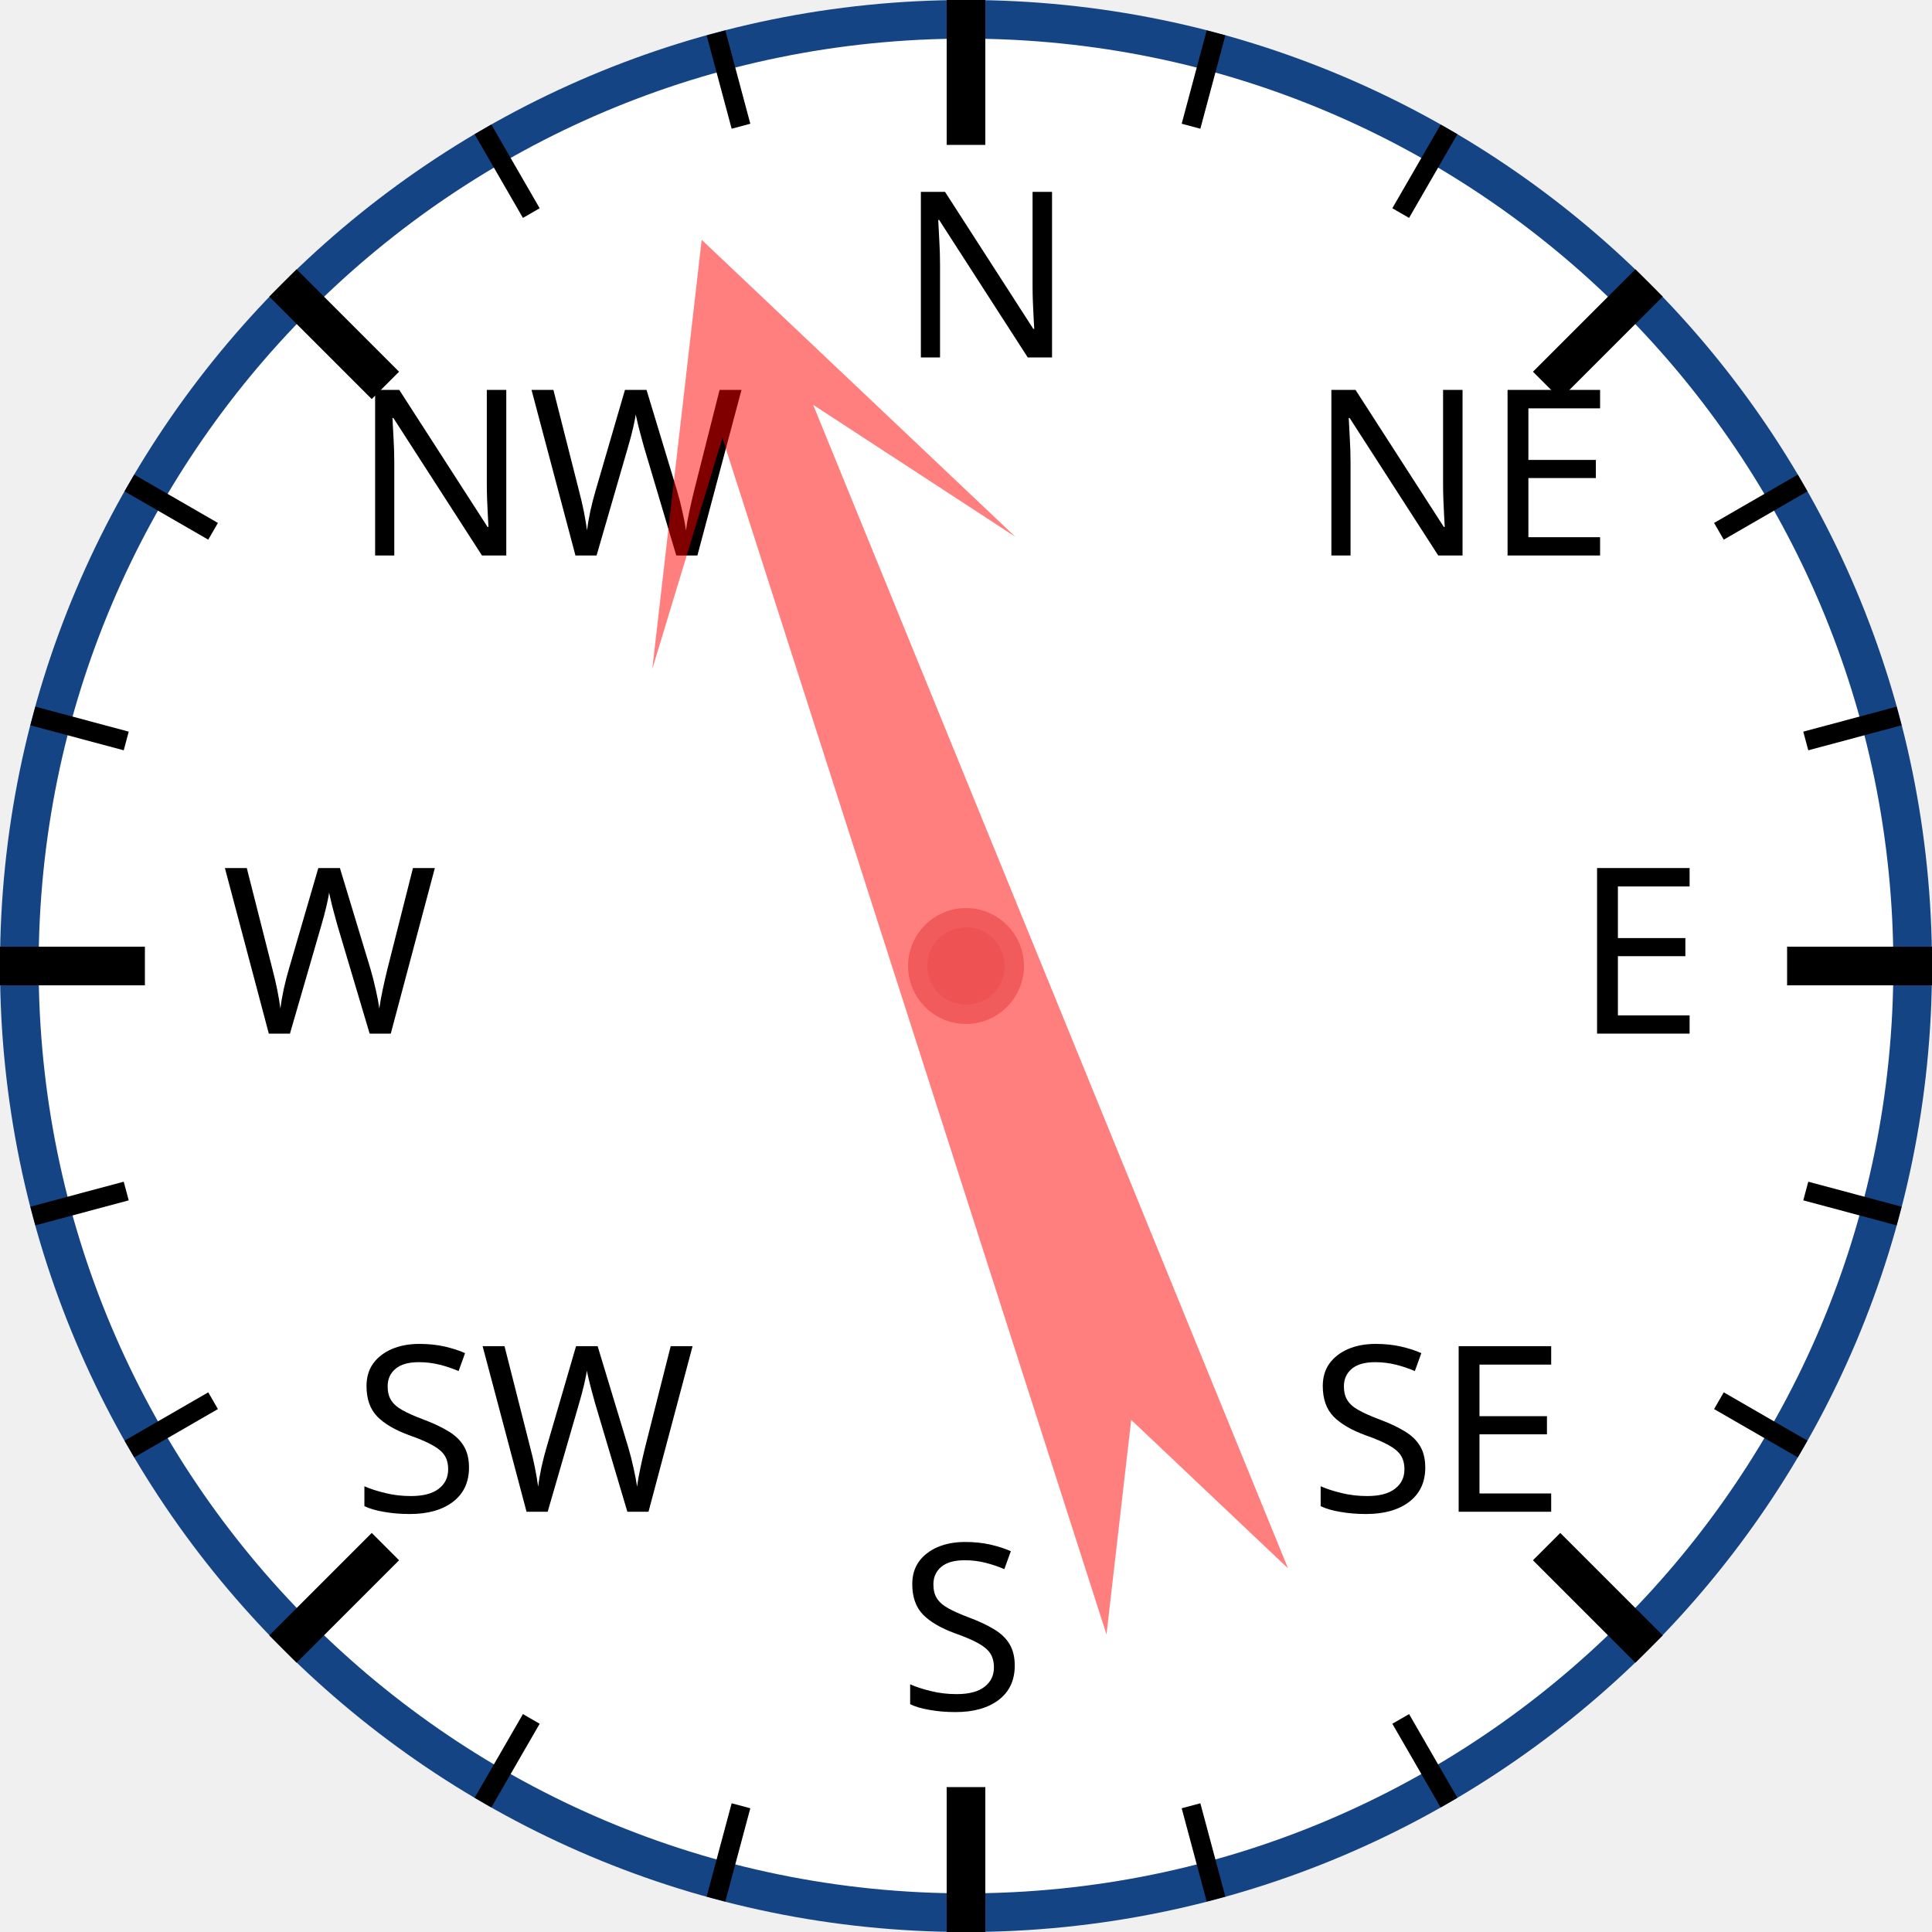
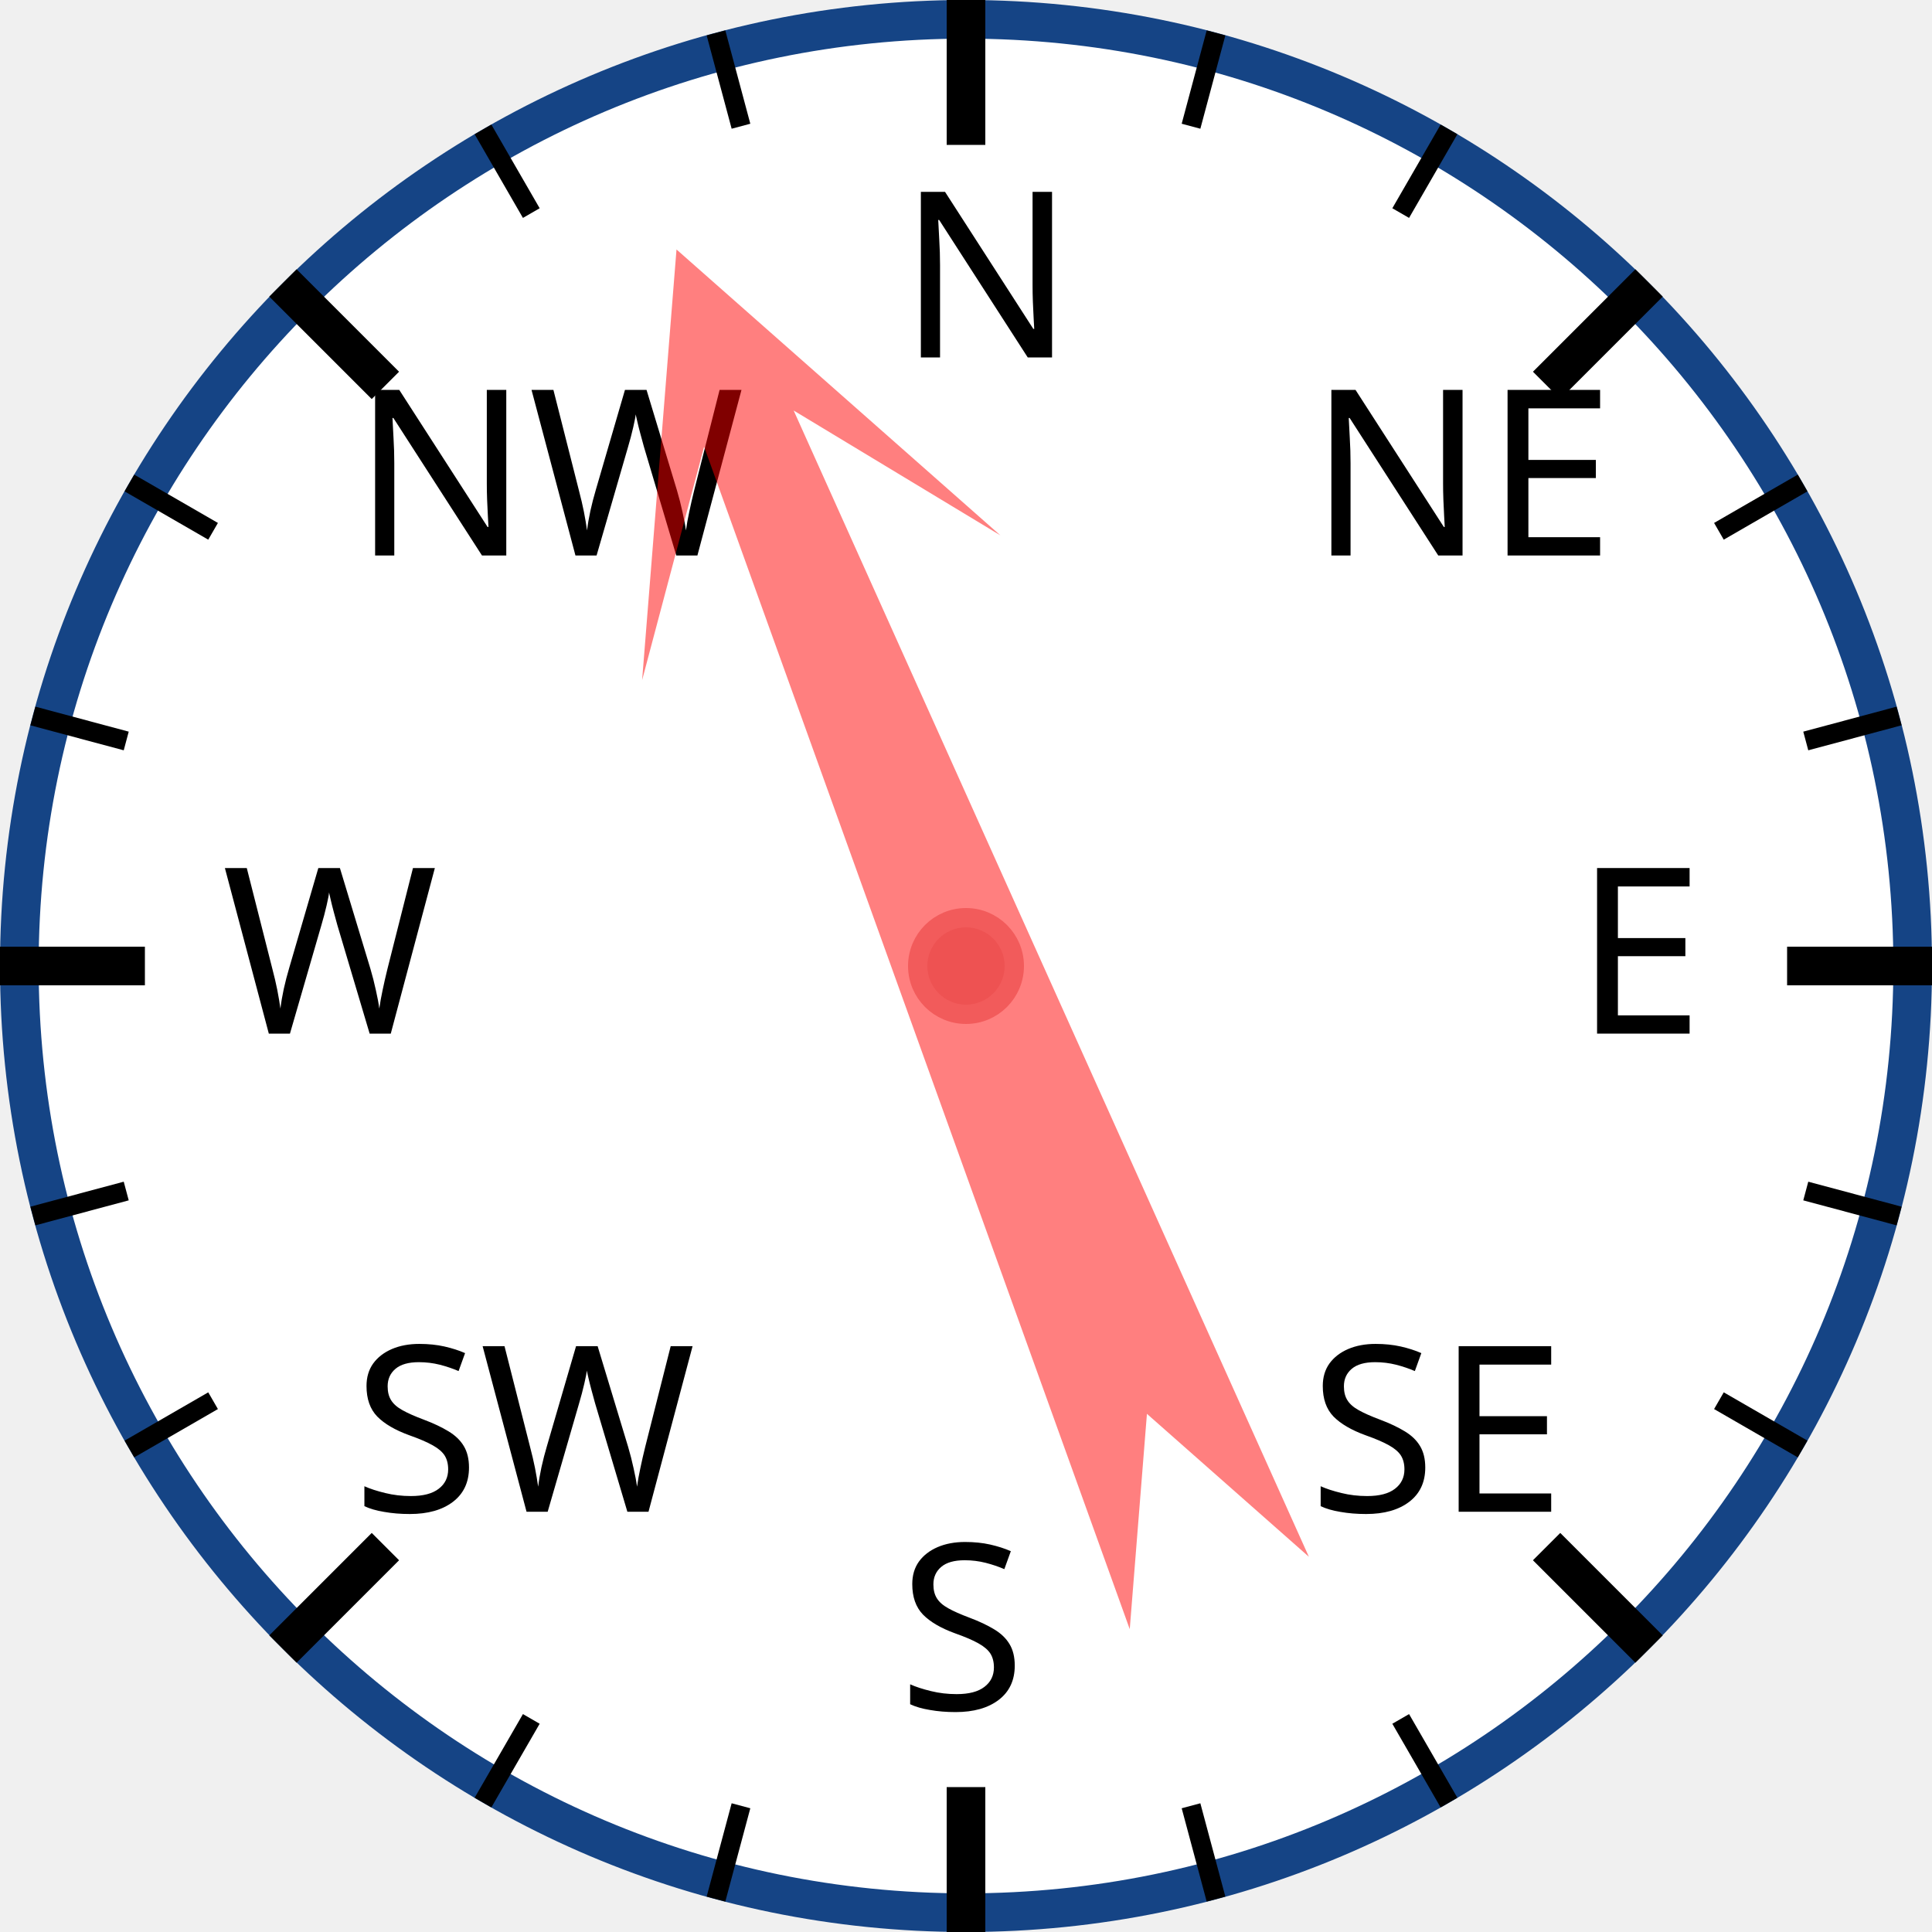
<svg xmlns="http://www.w3.org/2000/svg" width="120px" height="120px" viewBox="0 0 200 200">
  <circle cx="100" cy="100" r="98" style="fill: white; stroke: #154485; stroke-width: 4;" />
  <text x="93.0" y="37.0" style="font-family: sans-serif; font-size: 18pt;">N</text>
  <line x1="100.0" y1="0.0" x2="100.0" y2="15.0" style="stroke: black; stroke-width: 4;" />
  <line x1="74.118" y1="3.407" x2="76.706" y2="13.067" style="stroke: black; stroke-width: 2;" />
  <line x1="50" y1="13.397" x2="55" y2="22.058" style="stroke: black; stroke-width: 2;" />
  <text x="36.503" y="57.503" style="font-family: sans-serif; font-size: 18pt;">NW</text>
  <line x1="29.289" y1="29.289" x2="39.896" y2="39.896" style="stroke: black; stroke-width: 4;" />
  <line x1="13.397" y1="50" x2="22.058" y2="55" style="stroke: black; stroke-width: 2;" />
  <line x1="3.407" y1="74.118" x2="13.067" y2="76.706" style="stroke: black; stroke-width: 2;" />
  <text x="23.0" y="107.0" style="font-family: sans-serif; font-size: 18pt;">W</text>
  <line x1="0.0" y1="100.0" x2="15.0" y2="100.0" style="stroke: black; stroke-width: 4;" />
  <line x1="3.407" y1="125.882" x2="13.067" y2="123.294" style="stroke: black; stroke-width: 2;" />
  <line x1="13.397" y1="150" x2="22.058" y2="145" style="stroke: black; stroke-width: 2;" />
  <text x="36.503" y="156.497" style="font-family: sans-serif; font-size: 18pt;">SW</text>
  <line x1="29.289" y1="170.711" x2="39.896" y2="160.104" style="stroke: black; stroke-width: 4;" />
  <line x1="50" y1="186.603" x2="55" y2="177.942" style="stroke: black; stroke-width: 2;" />
  <line x1="74.118" y1="196.593" x2="76.706" y2="186.933" style="stroke: black; stroke-width: 2;" />
  <text x="93" y="177.0" style="font-family: sans-serif; font-size: 18pt;">S</text>
  <line x1="100" y1="200.0" x2="100" y2="185.0" style="stroke: black; stroke-width: 4;" />
  <line x1="125.882" y1="196.593" x2="123.294" y2="186.933" style="stroke: black; stroke-width: 2;" />
  <line x1="150.0" y1="186.603" x2="145.0" y2="177.942" style="stroke: black; stroke-width: 2;" />
  <text x="135.497" y="156.497" style="font-family: sans-serif; font-size: 18pt;">SE</text>
  <line x1="170.711" y1="170.711" x2="160.104" y2="160.104" style="stroke: black; stroke-width: 4;" />
  <line x1="186.603" y1="150" x2="177.942" y2="145" style="stroke: black; stroke-width: 2;" />
  <line x1="196.593" y1="125.882" x2="186.933" y2="123.294" style="stroke: black; stroke-width: 2;" />
  <text x="163.0" y="107" style="font-family: sans-serif; font-size: 18pt;">E</text>
  <line x1="200.0" y1="100" x2="185.0" y2="100" style="stroke: black; stroke-width: 4;" />
  <line x1="196.593" y1="74.118" x2="186.933" y2="76.706" style="stroke: black; stroke-width: 2;" />
  <line x1="186.603" y1="50" x2="177.942" y2="55" style="stroke: black; stroke-width: 2;" />
  <text x="135.497" y="57.503" style="font-family: sans-serif; font-size: 18pt;">NE</text>
  <line x1="170.711" y1="29.289" x2="160.104" y2="39.896" style="stroke: black; stroke-width: 4;" />
  <line x1="150" y1="13.397" x2="145" y2="22.058" style="stroke: black; stroke-width: 2;" />
  <line x1="125.882" y1="3.407" x2="123.294" y2="13.067" style="stroke: black; stroke-width: 2;" />
-   <polygon points="100 20 120 60 105 40 110 170 100 150 90 170 95 40 80 60" style="fill: red; fill-opacity: 0.5;" transform="rotate(340,100,100)" />
+   <polygon points="100 20 120 60 105 40 110 170 100 150 90 170 95 40 80 60" style="fill: red; fill-opacity: 0.5;" transform="rotate(338,100,100)" />
  <circle cx="100" cy="100" r="5" style="fill: #EE5252; stroke: #F25B5B; stroke-width: 2;" />
</svg>
